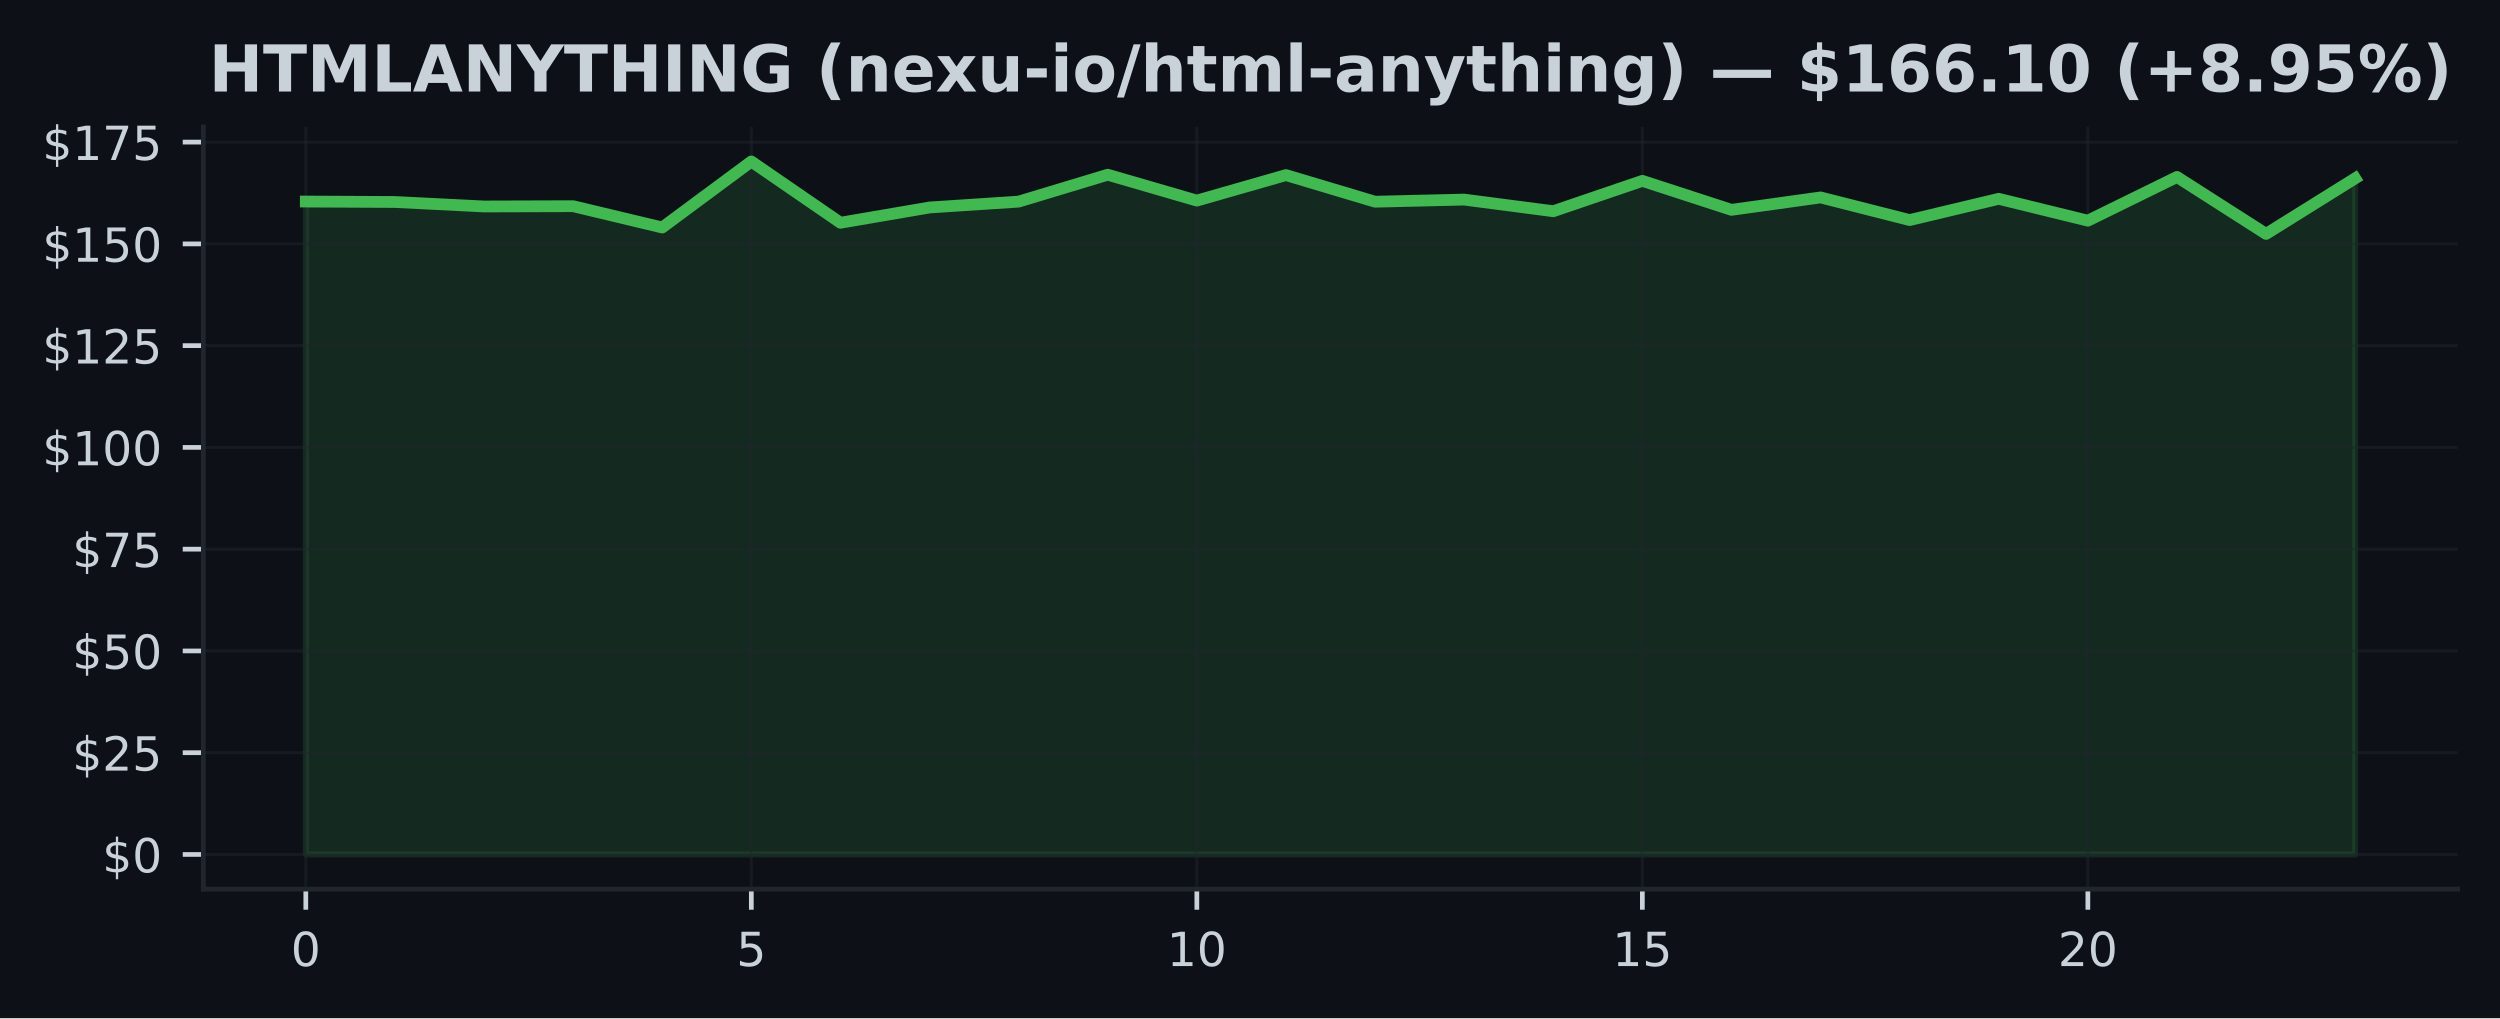
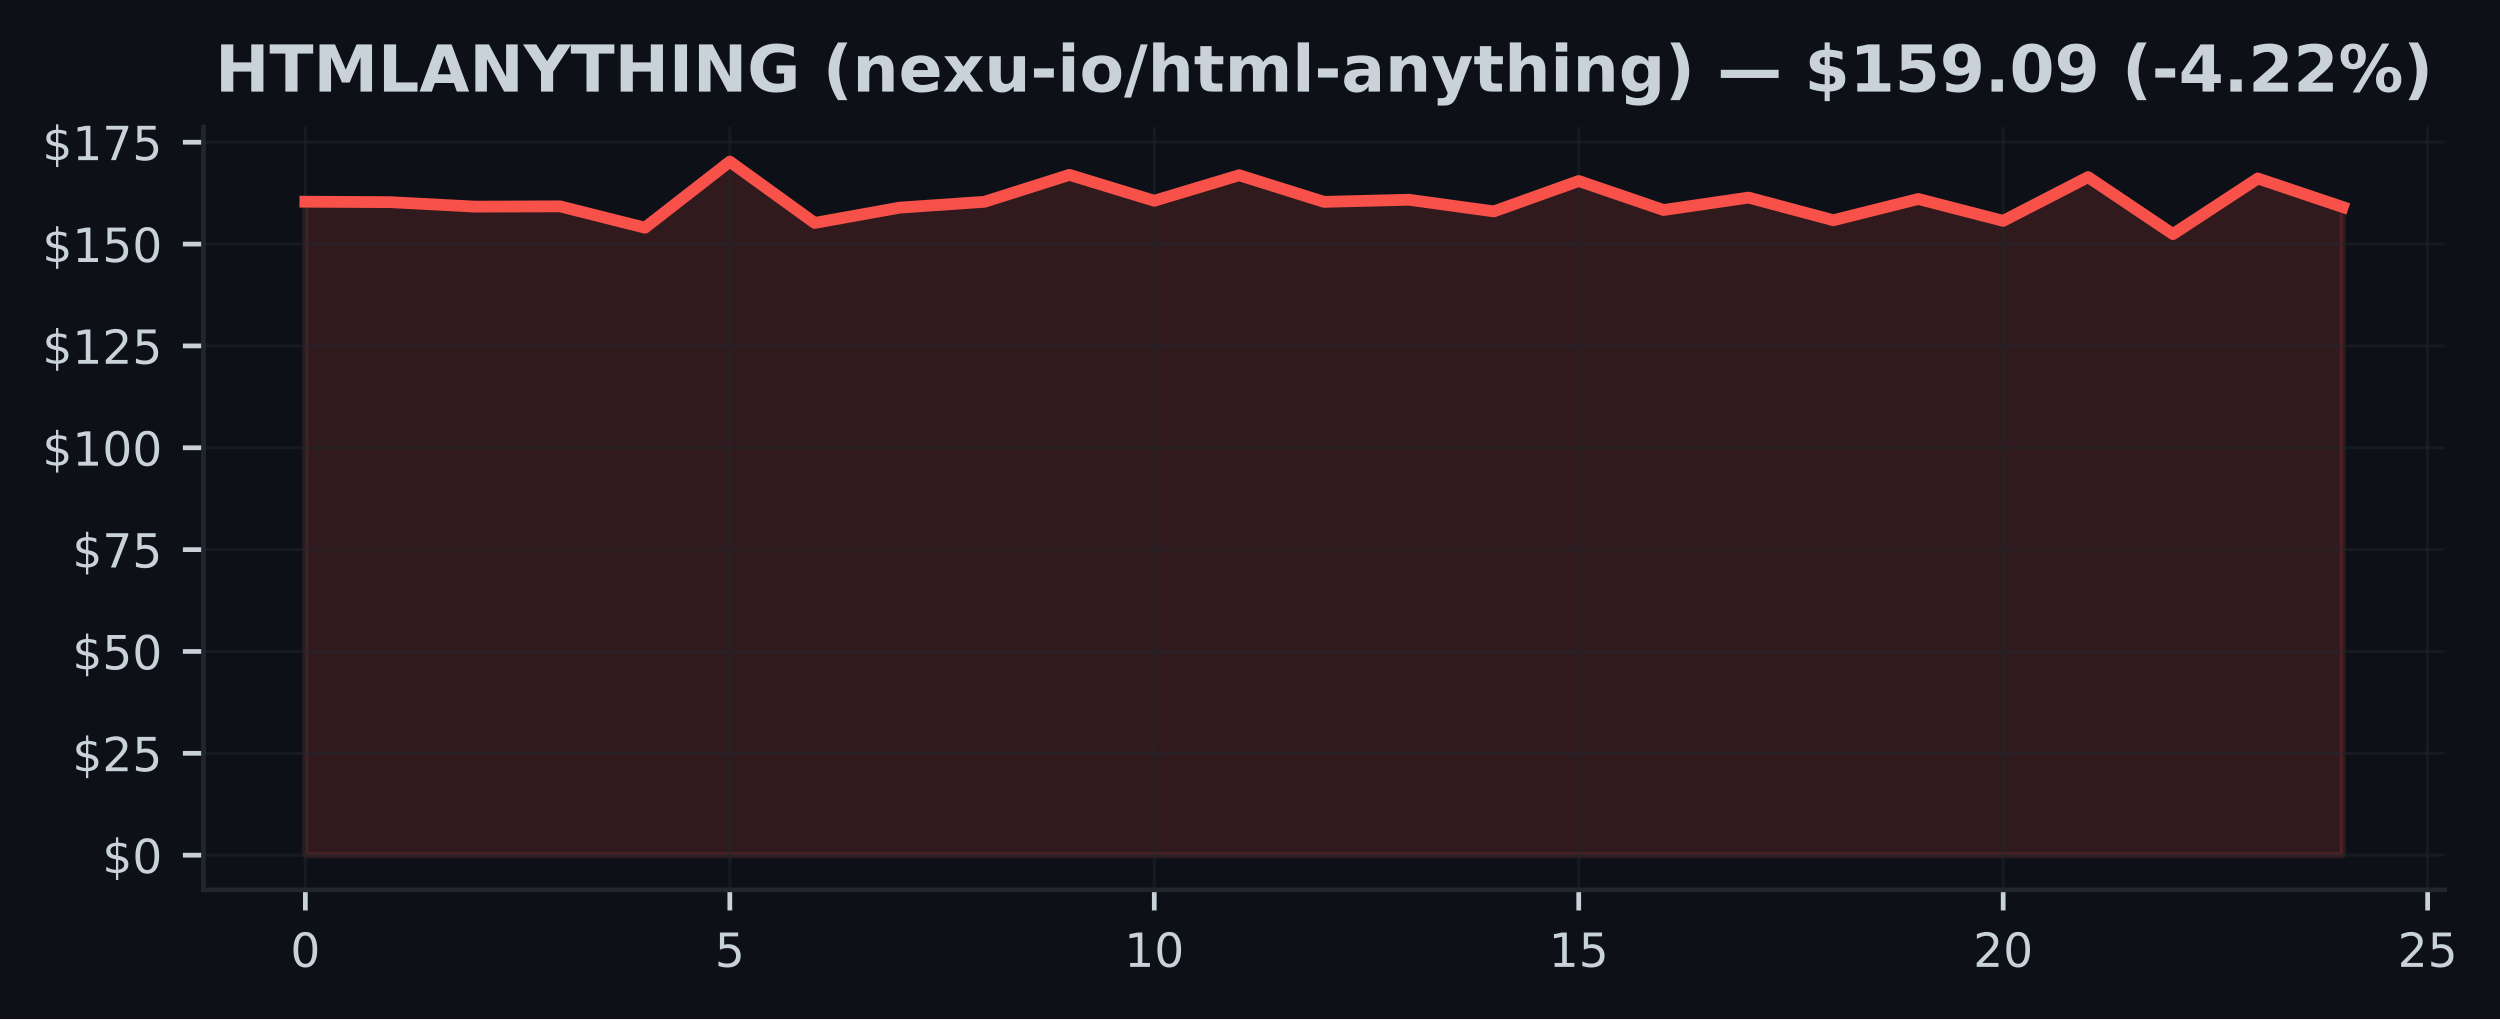
- <svg xmlns="http://www.w3.org/2000/svg" xmlns:xlink="http://www.w3.org/1999/xlink" width="424.91pt" height="173.061pt" viewBox="0 0 424.91 173.061" version="1.1">
+ <svg xmlns="http://www.w3.org/2000/svg" xmlns:xlink="http://www.w3.org/1999/xlink" width="424.568pt" height="173.061pt" viewBox="0 0 424.568 173.061" version="1.1">
  <defs>
    <style type="text/css">*{stroke-linejoin: round; stroke-linecap: butt}</style>
  </defs>
  <g id="figure_1">
    <g id="patch_1">
-       <path d="M 0 173.061  L 424.91 173.061  L 424.91 0  L 0 0  z " style="fill: #0d1117" />
+       <path d="M 0 173.061  L 424.568 173.061  L 424.568 0  L 0 0  z " style="fill: #0d1117" />
    </g>
    <g id="axes_1">
      <g id="patch_2">
-         <path d="M 34.56 151.118  L 417.71 151.118  L 417.71 21.558  L 34.56 21.558  z " style="fill: #0d1117" />
+         <path d="M 34.56 151.118  L 415.161 151.118  L 415.161 21.558  L 34.56 21.558  z " style="fill: #0d1117" />
      </g>
      <g id="FillBetweenPolyCollection_1">
        <defs>
-           <path id="mbbcf594f1b" d="M 51.976 -27.832  L 51.976 -138.806  L 67.12 -138.729  L 82.264 -137.968  L 97.409 -138.017  L 112.553 -134.391  L 127.697 -145.613  L 142.842 -135.201  L 157.986 -137.795  L 173.13 -138.792  L 188.274 -143.365  L 203.419 -138.965  L 218.563 -143.303  L 233.707 -138.778  L 248.851 -139.138  L 263.996 -137.159  L 279.14 -142.32  L 294.284 -137.394  L 309.428 -139.504  L 324.573 -135.658  L 339.717 -139.269  L 354.861 -135.554  L 370.006 -142.984  L 385.15 -133.305  L 400.294 -142.749  L 400.294 -27.832  L 400.294 -27.832  L 385.15 -27.832  L 370.006 -27.832  L 354.861 -27.832  L 339.717 -27.832  L 324.573 -27.832  L 309.428 -27.832  L 294.284 -27.832  L 279.14 -27.832  L 263.996 -27.832  L 248.851 -27.832  L 233.707 -27.832  L 218.563 -27.832  L 203.419 -27.832  L 188.274 -27.832  L 173.13 -27.832  L 157.986 -27.832  L 142.842 -27.832  L 127.697 -27.832  L 112.553 -27.832  L 97.409 -27.832  L 82.264 -27.832  L 67.12 -27.832  L 51.976 -27.832  z " style="stroke: #3fb950; stroke-opacity: 0.15" />
+           <path id="m00713705b0" d="M 51.86 -27.832  L 51.86 -138.806  L 66.277 -138.729  L 80.693 -137.968  L 95.11 -138.017  L 109.527 -134.391  L 123.944 -145.613  L 138.36 -135.201  L 152.777 -137.795  L 167.194 -138.792  L 181.611 -143.365  L 196.027 -138.965  L 210.444 -143.303  L 224.861 -138.778  L 239.277 -139.138  L 253.694 -137.159  L 268.111 -142.32  L 282.528 -137.394  L 296.944 -139.504  L 311.361 -135.658  L 325.778 -139.269  L 340.194 -135.554  L 354.611 -142.984  L 369.028 -133.305  L 383.445 -142.749  L 397.861 -137.899  L 397.861 -27.832  L 397.861 -27.832  L 383.445 -27.832  L 369.028 -27.832  L 354.611 -27.832  L 340.194 -27.832  L 325.778 -27.832  L 311.361 -27.832  L 296.944 -27.832  L 282.528 -27.832  L 268.111 -27.832  L 253.694 -27.832  L 239.277 -27.832  L 224.861 -27.832  L 210.444 -27.832  L 196.027 -27.832  L 181.611 -27.832  L 167.194 -27.832  L 152.777 -27.832  L 138.36 -27.832  L 123.944 -27.832  L 109.527 -27.832  L 95.11 -27.832  L 80.693 -27.832  L 66.277 -27.832  L 51.86 -27.832  z " style="stroke: #f85149; stroke-opacity: 0.15" />
        </defs>
-         <g clip-path="url(#p83f30e8ba3)">
-           <use xlink:href="#mbbcf594f1b" x="0" y="173.061" style="fill: #3fb950; fill-opacity: 0.15; stroke: #3fb950; stroke-opacity: 0.15" />
+         <g clip-path="url(#pcdc4c8d199)">
+           <use xlink:href="#m00713705b0" x="0" y="173.061" style="fill: #f85149; fill-opacity: 0.15; stroke: #f85149; stroke-opacity: 0.15" />
        </g>
      </g>
      <g id="matplotlib.axis_1">
        <g id="xtick_1">
          <g id="line2d_1">
-             <path d="M 51.976 151.118  L 51.976 21.558  " clip-path="url(#p83f30e8ba3)" style="fill: none; stroke: #21262d; stroke-opacity: 0.5; stroke-width: 0.5; stroke-linecap: square" />
+             <path d="M 51.86 151.118  L 51.86 21.558  " clip-path="url(#pcdc4c8d199)" style="fill: none; stroke: #21262d; stroke-opacity: 0.5; stroke-width: 0.5; stroke-linecap: square" />
          </g>
          <g id="line2d_2">
            <defs>
-               <path id="maad2631898" d="M 0 0  L 0 3.5  " style="stroke: #c9d1d9; stroke-width: 0.8" />
+               <path id="m5f08b61b90" d="M 0 0  L 0 3.5  " style="stroke: #c9d1d9; stroke-width: 0.8" />
            </defs>
            <g>
-               <use xlink:href="#maad2631898" x="51.976" y="151.118" style="fill: #c9d1d9; stroke: #c9d1d9; stroke-width: 0.8" />
+               <use xlink:href="#m5f08b61b90" x="51.86" y="151.118" style="fill: #c9d1d9; stroke: #c9d1d9; stroke-width: 0.8" />
            </g>
          </g>
          <g id="text_1">
-             <g style="fill: #c9d1d9" transform="translate(49.43091 164.197) scale(0.08 -0.08)">
+             <g style="fill: #c9d1d9" transform="translate(49.31506 164.197) scale(0.08 -0.08)">
              <defs>
                <path id="DejaVuSans-30" d="M 2034 4250  Q 1547 4250 1301 3770  Q 1056 3291 1056 2328  Q 1056 1369 1301 889  Q 1547 409 2034 409  Q 2525 409 2770 889  Q 3016 1369 3016 2328  Q 3016 3291 2770 3770  Q 2525 4250 2034 4250  z M 2034 4750  Q 2819 4750 3233 4129  Q 3647 3509 3647 2328  Q 3647 1150 3233 529  Q 2819 -91 2034 -91  Q 1250 -91 836 529  Q 422 1150 422 2328  Q 422 3509 836 4129  Q 1250 4750 2034 4750  z " transform="scale(0.015625)" />
              </defs>
              <use xlink:href="#DejaVuSans-30" />
            </g>
          </g>
        </g>
        <g id="xtick_2">
          <g id="line2d_3">
-             <path d="M 127.697 151.118  L 127.697 21.558  " clip-path="url(#p83f30e8ba3)" style="fill: none; stroke: #21262d; stroke-opacity: 0.5; stroke-width: 0.5; stroke-linecap: square" />
+             <path d="M 123.944 151.118  L 123.944 21.558  " clip-path="url(#pcdc4c8d199)" style="fill: none; stroke: #21262d; stroke-opacity: 0.5; stroke-width: 0.5; stroke-linecap: square" />
          </g>
          <g id="line2d_4">
            <g>
-               <use xlink:href="#maad2631898" x="127.697" y="151.118" style="fill: #c9d1d9; stroke: #c9d1d9; stroke-width: 0.8" />
+               <use xlink:href="#m5f08b61b90" x="123.944" y="151.118" style="fill: #c9d1d9; stroke: #c9d1d9; stroke-width: 0.8" />
            </g>
          </g>
          <g id="text_2">
-             <g style="fill: #c9d1d9" transform="translate(125.1523 164.197) scale(0.08 -0.08)">
+             <g style="fill: #c9d1d9" transform="translate(121.3987 164.197) scale(0.08 -0.08)">
              <defs>
                <path id="DejaVuSans-35" d="M 691 4666  L 3169 4666  L 3169 4134  L 1269 4134  L 1269 2991  Q 1406 3038 1543 3061  Q 1681 3084 1819 3084  Q 2600 3084 3056 2656  Q 3513 2228 3513 1497  Q 3513 744 3044 326  Q 2575 -91 1722 -91  Q 1428 -91 1123 -41  Q 819 9 494 109  L 494 744  Q 775 591 1075 516  Q 1375 441 1709 441  Q 2250 441 2565 725  Q 2881 1009 2881 1497  Q 2881 1984 2565 2268  Q 2250 2553 1709 2553  Q 1456 2553 1204 2497  Q 953 2441 691 2322  L 691 4666  z " transform="scale(0.015625)" />
              </defs>
              <use xlink:href="#DejaVuSans-35" />
            </g>
          </g>
        </g>
        <g id="xtick_3">
          <g id="line2d_5">
-             <path d="M 203.419 151.118  L 203.419 21.558  " clip-path="url(#p83f30e8ba3)" style="fill: none; stroke: #21262d; stroke-opacity: 0.5; stroke-width: 0.5; stroke-linecap: square" />
+             <path d="M 196.027 151.118  L 196.027 21.558  " clip-path="url(#pcdc4c8d199)" style="fill: none; stroke: #21262d; stroke-opacity: 0.5; stroke-width: 0.5; stroke-linecap: square" />
          </g>
          <g id="line2d_6">
            <g>
-               <use xlink:href="#maad2631898" x="203.419" y="151.118" style="fill: #c9d1d9; stroke: #c9d1d9; stroke-width: 0.8" />
+               <use xlink:href="#m5f08b61b90" x="196.027" y="151.118" style="fill: #c9d1d9; stroke: #c9d1d9; stroke-width: 0.8" />
            </g>
          </g>
          <g id="text_3">
-             <g style="fill: #c9d1d9" transform="translate(198.3286 164.197) scale(0.08 -0.08)">
+             <g style="fill: #c9d1d9" transform="translate(190.9372 164.197) scale(0.08 -0.08)">
              <defs>
                <path id="DejaVuSans-31" d="M 794 531  L 1825 531  L 1825 4091  L 703 3866  L 703 4441  L 1819 4666  L 2450 4666  L 2450 531  L 3481 531  L 3481 0  L 794 0  L 794 531  z " transform="scale(0.015625)" />
              </defs>
              <use xlink:href="#DejaVuSans-31" />
              <use xlink:href="#DejaVuSans-30" transform="translate(63.62305 0)" />
            </g>
          </g>
        </g>
        <g id="xtick_4">
          <g id="line2d_7">
-             <path d="M 279.14 151.118  L 279.14 21.558  " clip-path="url(#p83f30e8ba3)" style="fill: none; stroke: #21262d; stroke-opacity: 0.5; stroke-width: 0.5; stroke-linecap: square" />
+             <path d="M 268.111 151.118  L 268.111 21.558  " clip-path="url(#pcdc4c8d199)" style="fill: none; stroke: #21262d; stroke-opacity: 0.5; stroke-width: 0.5; stroke-linecap: square" />
          </g>
          <g id="line2d_8">
            <g>
-               <use xlink:href="#maad2631898" x="279.14" y="151.118" style="fill: #c9d1d9; stroke: #c9d1d9; stroke-width: 0.8" />
+               <use xlink:href="#m5f08b61b90" x="268.111" y="151.118" style="fill: #c9d1d9; stroke: #c9d1d9; stroke-width: 0.8" />
            </g>
          </g>
          <g id="text_4">
-             <g style="fill: #c9d1d9" transform="translate(274.0499 164.197) scale(0.08 -0.08)">
+             <g style="fill: #c9d1d9" transform="translate(263.0208 164.197) scale(0.08 -0.08)">
              <use xlink:href="#DejaVuSans-31" />
              <use xlink:href="#DejaVuSans-35" transform="translate(63.62305 0)" />
            </g>
          </g>
        </g>
        <g id="xtick_5">
          <g id="line2d_9">
-             <path d="M 354.861 151.118  L 354.861 21.558  " clip-path="url(#p83f30e8ba3)" style="fill: none; stroke: #21262d; stroke-opacity: 0.5; stroke-width: 0.5; stroke-linecap: square" />
+             <path d="M 340.194 151.118  L 340.194 21.558  " clip-path="url(#pcdc4c8d199)" style="fill: none; stroke: #21262d; stroke-opacity: 0.5; stroke-width: 0.5; stroke-linecap: square" />
          </g>
          <g id="line2d_10">
            <g>
-               <use xlink:href="#maad2631898" x="354.861" y="151.118" style="fill: #c9d1d9; stroke: #c9d1d9; stroke-width: 0.8" />
+               <use xlink:href="#m5f08b61b90" x="340.194" y="151.118" style="fill: #c9d1d9; stroke: #c9d1d9; stroke-width: 0.8" />
            </g>
          </g>
          <g id="text_5">
-             <g style="fill: #c9d1d9" transform="translate(349.7713 164.197) scale(0.08 -0.08)">
+             <g style="fill: #c9d1d9" transform="translate(335.1044 164.197) scale(0.08 -0.08)">
              <defs>
                <path id="DejaVuSans-32" d="M 1228 531  L 3431 531  L 3431 0  L 469 0  L 469 531  Q 828 903 1448 1529  Q 2069 2156 2228 2338  Q 2531 2678 2651 2914  Q 2772 3150 2772 3378  Q 2772 3750 2511 3984  Q 2250 4219 1831 4219  Q 1534 4219 1204 4116  Q 875 4013 500 3803  L 500 4441  Q 881 4594 1212 4672  Q 1544 4750 1819 4750  Q 2544 4750 2975 4387  Q 3406 4025 3406 3419  Q 3406 3131 3298 2873  Q 3191 2616 2906 2266  Q 2828 2175 2409 1742  Q 1991 1309 1228 531  z " transform="scale(0.015625)" />
              </defs>
              <use xlink:href="#DejaVuSans-32" />
              <use xlink:href="#DejaVuSans-30" transform="translate(63.62305 0)" />
            </g>
          </g>
        </g>
+         <g id="xtick_6">
+           <g id="line2d_11">
+             <path d="M 412.278 151.118  L 412.278 21.558  " clip-path="url(#pcdc4c8d199)" style="fill: none; stroke: #21262d; stroke-opacity: 0.5; stroke-width: 0.5; stroke-linecap: square" />
+           </g>
+           <g id="line2d_12">
+             <g>
+               <use xlink:href="#m5f08b61b90" x="412.278" y="151.118" style="fill: #c9d1d9; stroke: #c9d1d9; stroke-width: 0.8" />
+             </g>
+           </g>
+           <g id="text_6">
+             <g style="fill: #c9d1d9" transform="translate(407.188 164.197) scale(0.08 -0.08)">
+               <use xlink:href="#DejaVuSans-32" />
+               <use xlink:href="#DejaVuSans-35" transform="translate(63.62305 0)" />
+             </g>
+           </g>
+         </g>
      </g>
      <g id="matplotlib.axis_2">
        <g id="ytick_1">
-           <g id="line2d_11">
-             <path d="M 34.56 145.229  L 417.71 145.229  " clip-path="url(#p83f30e8ba3)" style="fill: none; stroke: #21262d; stroke-opacity: 0.5; stroke-width: 0.5; stroke-linecap: square" />
-           </g>
-           <g id="line2d_12">
+           <g id="line2d_13">
+             <path d="M 34.56 145.229  L 415.161 145.229  " clip-path="url(#pcdc4c8d199)" style="fill: none; stroke: #21262d; stroke-opacity: 0.5; stroke-width: 0.5; stroke-linecap: square" />
+           </g>
+           <g id="line2d_14">
            <defs>
-               <path id="m3b51150473" d="M 0 0  L -3.5 0  " style="stroke: #c9d1d9; stroke-width: 0.8" />
+               <path id="m62f30c23c2" d="M 0 0  L -3.5 0  " style="stroke: #c9d1d9; stroke-width: 0.8" />
            </defs>
            <g>
-               <use xlink:href="#m3b51150473" x="34.56" y="145.229" style="fill: #c9d1d9; stroke: #c9d1d9; stroke-width: 0.8" />
-             </g>
-           </g>
-           <g id="text_6">
+               <use xlink:href="#m62f30c23c2" x="34.56" y="145.229" style="fill: #c9d1d9; stroke: #c9d1d9; stroke-width: 0.8" />
+             </g>
+           </g>
+           <g id="text_7">
            <g style="fill: #c9d1d9" transform="translate(17.38 148.2686) scale(0.08 -0.08)">
              <defs>
                <path id="DejaVuSans-24" d="M 2163 -941  L 1850 -941  L 1847 0  Q 1519 6 1191 76  Q 863 147 531 288  L 531 850  Q 850 650 1176 548  Q 1503 447 1850 444  L 1850 1869  Q 1159 1981 845 2250  Q 531 2519 531 2988  Q 531 3497 872 3790  Q 1213 4084 1850 4128  L 1850 4863  L 2163 4863  L 2163 4138  Q 2453 4125 2725 4076  Q 2997 4028 3256 3944  L 3256 3397  Q 2997 3528 2723 3600  Q 2450 3672 2163 3684  L 2163 2350  Q 2872 2241 3206 1959  Q 3541 1678 3541 1191  Q 3541 663 3186 358  Q 2831 53 2163 6  L 2163 -941  z M 1850 2406  L 1850 3688  Q 1488 3647 1297 3481  Q 1106 3316 1106 3041  Q 1106 2772 1282 2622  Q 1459 2472 1850 2406  z M 2163 1806  L 2163 453  Q 2559 506 2761 678  Q 2963 850 2963 1131  Q 2963 1406 2770 1568  Q 2578 1731 2163 1806  z " transform="scale(0.015625)" />
              </defs>
              <use xlink:href="#DejaVuSans-24" />
              <use xlink:href="#DejaVuSans-30" transform="translate(63.62305 0)" />
            </g>
          </g>
        </g>
        <g id="ytick_2">
-           <g id="line2d_13">
-             <path d="M 34.56 127.933  L 417.71 127.933  " clip-path="url(#p83f30e8ba3)" style="fill: none; stroke: #21262d; stroke-opacity: 0.5; stroke-width: 0.5; stroke-linecap: square" />
-           </g>
-           <g id="line2d_14">
-             <g>
-               <use xlink:href="#m3b51150473" x="34.56" y="127.933" style="fill: #c9d1d9; stroke: #c9d1d9; stroke-width: 0.8" />
-             </g>
-           </g>
-           <g id="text_7">
+           <g id="line2d_15">
+             <path d="M 34.56 127.933  L 415.161 127.933  " clip-path="url(#pcdc4c8d199)" style="fill: none; stroke: #21262d; stroke-opacity: 0.5; stroke-width: 0.5; stroke-linecap: square" />
+           </g>
+           <g id="line2d_16">
+             <g>
+               <use xlink:href="#m62f30c23c2" x="34.56" y="127.933" style="fill: #c9d1d9; stroke: #c9d1d9; stroke-width: 0.8" />
+             </g>
+           </g>
+           <g id="text_8">
            <g style="fill: #c9d1d9" transform="translate(12.29 130.9721) scale(0.08 -0.08)">
              <use xlink:href="#DejaVuSans-24" />
              <use xlink:href="#DejaVuSans-32" transform="translate(63.62305 0)" />
              <use xlink:href="#DejaVuSans-35" transform="translate(127.2461 0)" />
            </g>
          </g>
        </g>
        <g id="ytick_3">
-           <g id="line2d_15">
-             <path d="M 34.56 110.636  L 417.71 110.636  " clip-path="url(#p83f30e8ba3)" style="fill: none; stroke: #21262d; stroke-opacity: 0.5; stroke-width: 0.5; stroke-linecap: square" />
-           </g>
-           <g id="line2d_16">
-             <g>
-               <use xlink:href="#m3b51150473" x="34.56" y="110.636" style="fill: #c9d1d9; stroke: #c9d1d9; stroke-width: 0.8" />
-             </g>
-           </g>
-           <g id="text_8">
+           <g id="line2d_17">
+             <path d="M 34.56 110.636  L 415.161 110.636  " clip-path="url(#pcdc4c8d199)" style="fill: none; stroke: #21262d; stroke-opacity: 0.5; stroke-width: 0.5; stroke-linecap: square" />
+           </g>
+           <g id="line2d_18">
+             <g>
+               <use xlink:href="#m62f30c23c2" x="34.56" y="110.636" style="fill: #c9d1d9; stroke: #c9d1d9; stroke-width: 0.8" />
+             </g>
+           </g>
+           <g id="text_9">
            <g style="fill: #c9d1d9" transform="translate(12.29 113.6757) scale(0.08 -0.08)">
              <use xlink:href="#DejaVuSans-24" />
              <use xlink:href="#DejaVuSans-35" transform="translate(63.62305 0)" />
              <use xlink:href="#DejaVuSans-30" transform="translate(127.2461 0)" />
            </g>
          </g>
        </g>
        <g id="ytick_4">
-           <g id="line2d_17">
-             <path d="M 34.56 93.34  L 417.71 93.34  " clip-path="url(#p83f30e8ba3)" style="fill: none; stroke: #21262d; stroke-opacity: 0.5; stroke-width: 0.5; stroke-linecap: square" />
-           </g>
-           <g id="line2d_18">
-             <g>
-               <use xlink:href="#m3b51150473" x="34.56" y="93.34" style="fill: #c9d1d9; stroke: #c9d1d9; stroke-width: 0.8" />
-             </g>
-           </g>
-           <g id="text_9">
+           <g id="line2d_19">
+             <path d="M 34.56 93.34  L 415.161 93.34  " clip-path="url(#pcdc4c8d199)" style="fill: none; stroke: #21262d; stroke-opacity: 0.5; stroke-width: 0.5; stroke-linecap: square" />
+           </g>
+           <g id="line2d_20">
+             <g>
+               <use xlink:href="#m62f30c23c2" x="34.56" y="93.34" style="fill: #c9d1d9; stroke: #c9d1d9; stroke-width: 0.8" />
+             </g>
+           </g>
+           <g id="text_10">
            <g style="fill: #c9d1d9" transform="translate(12.29 96.37925) scale(0.08 -0.08)">
              <defs>
                <path id="DejaVuSans-37" d="M 525 4666  L 3525 4666  L 3525 4397  L 1831 0  L 1172 0  L 2766 4134  L 525 4134  L 525 4666  z " transform="scale(0.015625)" />
              </defs>
              <use xlink:href="#DejaVuSans-24" />
              <use xlink:href="#DejaVuSans-37" transform="translate(63.62305 0)" />
              <use xlink:href="#DejaVuSans-35" transform="translate(127.2461 0)" />
            </g>
          </g>
        </g>
        <g id="ytick_5">
-           <g id="line2d_19">
-             <path d="M 34.56 76.043  L 417.71 76.043  " clip-path="url(#p83f30e8ba3)" style="fill: none; stroke: #21262d; stroke-opacity: 0.5; stroke-width: 0.5; stroke-linecap: square" />
-           </g>
-           <g id="line2d_20">
-             <g>
-               <use xlink:href="#m3b51150473" x="34.56" y="76.043" style="fill: #c9d1d9; stroke: #c9d1d9; stroke-width: 0.8" />
-             </g>
-           </g>
-           <g id="text_10">
+           <g id="line2d_21">
+             <path d="M 34.56 76.043  L 415.161 76.043  " clip-path="url(#pcdc4c8d199)" style="fill: none; stroke: #21262d; stroke-opacity: 0.5; stroke-width: 0.5; stroke-linecap: square" />
+           </g>
+           <g id="line2d_22">
+             <g>
+               <use xlink:href="#m62f30c23c2" x="34.56" y="76.043" style="fill: #c9d1d9; stroke: #c9d1d9; stroke-width: 0.8" />
+             </g>
+           </g>
+           <g id="text_11">
            <g style="fill: #c9d1d9" transform="translate(7.2 79.08282) scale(0.08 -0.08)">
              <use xlink:href="#DejaVuSans-24" />
              <use xlink:href="#DejaVuSans-31" transform="translate(63.62305 0)" />
              <use xlink:href="#DejaVuSans-30" transform="translate(127.2461 0)" />
              <use xlink:href="#DejaVuSans-30" transform="translate(190.8691 0)" />
            </g>
          </g>
        </g>
        <g id="ytick_6">
-           <g id="line2d_21">
-             <path d="M 34.56 58.747  L 417.71 58.747  " clip-path="url(#p83f30e8ba3)" style="fill: none; stroke: #21262d; stroke-opacity: 0.5; stroke-width: 0.5; stroke-linecap: square" />
-           </g>
-           <g id="line2d_22">
-             <g>
-               <use xlink:href="#m3b51150473" x="34.56" y="58.747" style="fill: #c9d1d9; stroke: #c9d1d9; stroke-width: 0.8" />
-             </g>
-           </g>
-           <g id="text_11">
+           <g id="line2d_23">
+             <path d="M 34.56 58.747  L 415.161 58.747  " clip-path="url(#pcdc4c8d199)" style="fill: none; stroke: #21262d; stroke-opacity: 0.5; stroke-width: 0.5; stroke-linecap: square" />
+           </g>
+           <g id="line2d_24">
+             <g>
+               <use xlink:href="#m62f30c23c2" x="34.56" y="58.747" style="fill: #c9d1d9; stroke: #c9d1d9; stroke-width: 0.8" />
+             </g>
+           </g>
+           <g id="text_12">
            <g style="fill: #c9d1d9" transform="translate(7.2 61.78638) scale(0.08 -0.08)">
              <use xlink:href="#DejaVuSans-24" />
              <use xlink:href="#DejaVuSans-31" transform="translate(63.62305 0)" />
              <use xlink:href="#DejaVuSans-32" transform="translate(127.2461 0)" />
              <use xlink:href="#DejaVuSans-35" transform="translate(190.8691 0)" />
            </g>
          </g>
        </g>
        <g id="ytick_7">
-           <g id="line2d_23">
-             <path d="M 34.56 41.451  L 417.71 41.451  " clip-path="url(#p83f30e8ba3)" style="fill: none; stroke: #21262d; stroke-opacity: 0.5; stroke-width: 0.5; stroke-linecap: square" />
-           </g>
-           <g id="line2d_24">
-             <g>
-               <use xlink:href="#m3b51150473" x="34.56" y="41.451" style="fill: #c9d1d9; stroke: #c9d1d9; stroke-width: 0.8" />
-             </g>
-           </g>
-           <g id="text_12">
+           <g id="line2d_25">
+             <path d="M 34.56 41.451  L 415.161 41.451  " clip-path="url(#pcdc4c8d199)" style="fill: none; stroke: #21262d; stroke-opacity: 0.5; stroke-width: 0.5; stroke-linecap: square" />
+           </g>
+           <g id="line2d_26">
+             <g>
+               <use xlink:href="#m62f30c23c2" x="34.56" y="41.451" style="fill: #c9d1d9; stroke: #c9d1d9; stroke-width: 0.8" />
+             </g>
+           </g>
+           <g id="text_13">
            <g style="fill: #c9d1d9" transform="translate(7.2 44.48994) scale(0.08 -0.08)">
              <use xlink:href="#DejaVuSans-24" />
              <use xlink:href="#DejaVuSans-31" transform="translate(63.62305 0)" />
              <use xlink:href="#DejaVuSans-35" transform="translate(127.2461 0)" />
              <use xlink:href="#DejaVuSans-30" transform="translate(190.8691 0)" />
            </g>
          </g>
        </g>
        <g id="ytick_8">
-           <g id="line2d_25">
-             <path d="M 34.56 24.154  L 417.71 24.154  " clip-path="url(#p83f30e8ba3)" style="fill: none; stroke: #21262d; stroke-opacity: 0.5; stroke-width: 0.5; stroke-linecap: square" />
-           </g>
-           <g id="line2d_26">
-             <g>
-               <use xlink:href="#m3b51150473" x="34.56" y="24.154" style="fill: #c9d1d9; stroke: #c9d1d9; stroke-width: 0.8" />
-             </g>
-           </g>
-           <g id="text_13">
+           <g id="line2d_27">
+             <path d="M 34.56 24.154  L 415.161 24.154  " clip-path="url(#pcdc4c8d199)" style="fill: none; stroke: #21262d; stroke-opacity: 0.5; stroke-width: 0.5; stroke-linecap: square" />
+           </g>
+           <g id="line2d_28">
+             <g>
+               <use xlink:href="#m62f30c23c2" x="34.56" y="24.154" style="fill: #c9d1d9; stroke: #c9d1d9; stroke-width: 0.8" />
+             </g>
+           </g>
+           <g id="text_14">
            <g style="fill: #c9d1d9" transform="translate(7.2 27.19351) scale(0.08 -0.08)">
              <use xlink:href="#DejaVuSans-24" />
              <use xlink:href="#DejaVuSans-31" transform="translate(63.62305 0)" />
              <use xlink:href="#DejaVuSans-37" transform="translate(127.2461 0)" />
              <use xlink:href="#DejaVuSans-35" transform="translate(190.8691 0)" />
            </g>
          </g>
        </g>
      </g>
-       <g id="line2d_27">
-         <path d="M 51.976 34.255  L 67.12 34.331  L 82.264 35.092  L 97.409 35.044  L 112.553 38.669  L 127.697 27.447  L 142.842 37.86  L 157.986 35.265  L 173.13 34.269  L 188.274 29.696  L 203.419 34.096  L 218.563 29.758  L 233.707 34.283  L 248.851 33.923  L 263.996 35.902  L 279.14 30.741  L 294.284 35.667  L 309.428 33.556  L 324.573 37.403  L 339.717 33.792  L 354.861 37.507  L 370.006 30.076  L 385.15 39.756  L 400.294 30.312  " clip-path="url(#p83f30e8ba3)" style="fill: none; stroke: #3fb950; stroke-width: 2; stroke-linecap: square" />
+       <g id="line2d_29">
+         <path d="M 51.86 34.255  L 66.277 34.331  L 80.693 35.092  L 95.11 35.044  L 109.527 38.669  L 123.944 27.447  L 138.36 37.86  L 152.777 35.265  L 167.194 34.269  L 181.611 29.696  L 196.027 34.096  L 210.444 29.758  L 224.861 34.283  L 239.277 33.923  L 253.694 35.902  L 268.111 30.741  L 282.528 35.667  L 296.944 33.556  L 311.361 37.403  L 325.778 33.792  L 340.194 37.507  L 354.611 30.076  L 369.028 39.756  L 383.445 30.312  L 397.861 35.162  " clip-path="url(#pcdc4c8d199)" style="fill: none; stroke: #f85149; stroke-width: 2; stroke-linecap: square" />
      </g>
      <g id="patch_3">
        <path d="M 34.56 151.118  L 34.56 21.558  " style="fill: none; stroke: #21262d; stroke-width: 0.8; stroke-linejoin: miter; stroke-linecap: square" />
      </g>
      <g id="patch_4">
-         <path d="M 34.56 151.118  L 417.71 151.118  " style="fill: none; stroke: #21262d; stroke-width: 0.8; stroke-linejoin: miter; stroke-linecap: square" />
-       </g>
-       <g id="text_14">
-         <g style="fill: #c9d1d9" transform="translate(35.48781 15.55828) scale(0.11 -0.11)">
+         <path d="M 34.56 151.118  L 415.161 151.118  " style="fill: none; stroke: #21262d; stroke-width: 0.8; stroke-linejoin: miter; stroke-linecap: square" />
+       </g>
+       <g id="text_15">
+         <g style="fill: #c9d1d9" transform="translate(36.53982 15.55828) scale(0.11 -0.11)">
          <defs>
            <path id="DejaVuSans-Bold-48" d="M 588 4666  L 1791 4666  L 1791 2888  L 3566 2888  L 3566 4666  L 4769 4666  L 4769 0  L 3566 0  L 3566 1978  L 1791 1978  L 1791 0  L 588 0  L 588 4666  z " transform="scale(0.015625)" />
            <path id="DejaVuSans-Bold-54" d="M 31 4666  L 4331 4666  L 4331 3756  L 2784 3756  L 2784 0  L 1581 0  L 1581 3756  L 31 3756  L 31 4666  z " transform="scale(0.015625)" />
            <path id="DejaVuSans-Bold-4d" d="M 588 4666  L 2119 4666  L 3181 2169  L 4250 4666  L 5778 4666  L 5778 0  L 4641 0  L 4641 3413  L 3566 897  L 2803 897  L 1728 3413  L 1728 0  L 588 0  L 588 4666  z " transform="scale(0.015625)" />
            <path id="DejaVuSans-Bold-4c" d="M 588 4666  L 1791 4666  L 1791 909  L 3903 909  L 3903 0  L 588 0  L 588 4666  z " transform="scale(0.015625)" />
            <path id="DejaVuSans-Bold-41" d="M 3419 850  L 1538 850  L 1241 0  L 31 0  L 1759 4666  L 3194 4666  L 4922 0  L 3713 0  L 3419 850  z M 1838 1716  L 3116 1716  L 2478 3572  L 1838 1716  z " transform="scale(0.015625)" />
            <path id="DejaVuSans-Bold-4e" d="M 588 4666  L 1931 4666  L 3628 1466  L 3628 4666  L 4769 4666  L 4769 0  L 3425 0  L 1728 3200  L 1728 0  L 588 0  L 588 4666  z " transform="scale(0.015625)" />
            <path id="DejaVuSans-Bold-59" d="M -63 4666  L 1253 4666  L 2316 3003  L 3378 4666  L 4697 4666  L 2919 1966  L 2919 0  L 1716 0  L 1716 1966  L -63 4666  z " transform="scale(0.015625)" />
            <path id="DejaVuSans-Bold-49" d="M 588 4666  L 1791 4666  L 1791 0  L 588 0  L 588 4666  z " transform="scale(0.015625)" />
            <path id="DejaVuSans-Bold-47" d="M 4781 347  Q 4331 128 3847 18  Q 3363 -91 2847 -91  Q 1681 -91 1000 561  Q 319 1213 319 2328  Q 319 3456 1012 4103  Q 1706 4750 2913 4750  Q 3378 4750 3804 4662  Q 4231 4575 4609 4403  L 4609 3438  Q 4219 3659 3833 3768  Q 3447 3878 3059 3878  Q 2341 3878 1952 3476  Q 1563 3075 1563 2328  Q 1563 1588 1938 1184  Q 2313 781 3003 781  Q 3191 781 3352 804  Q 3513 828 3641 878  L 3641 1784  L 2906 1784  L 2906 2591  L 4781 2591  L 4781 347  z " transform="scale(0.015625)" />
            <path id="DejaVuSans-Bold-20" transform="scale(0.015625)" />
            <path id="DejaVuSans-Bold-28" d="M 2413 -844  L 1484 -844  Q 1006 -72 778 623  Q 550 1319 550 2003  Q 550 2688 779 3389  Q 1009 4091 1484 4856  L 2413 4856  Q 2013 4116 1813 3408  Q 1613 2700 1613 2009  Q 1613 1319 1811 609  Q 2009 -100 2413 -844  z " transform="scale(0.015625)" />
            <path id="DejaVuSans-Bold-6e" d="M 4056 2131  L 4056 0  L 2931 0  L 2931 347  L 2931 1631  Q 2931 2084 2911 2256  Q 2891 2428 2841 2509  Q 2775 2619 2662 2680  Q 2550 2741 2406 2741  Q 2056 2741 1856 2470  Q 1656 2200 1656 1722  L 1656 0  L 538 0  L 538 3500  L 1656 3500  L 1656 2988  Q 1909 3294 2193 3439  Q 2478 3584 2822 3584  Q 3428 3584 3742 3212  Q 4056 2841 4056 2131  z " transform="scale(0.015625)" />
            <path id="DejaVuSans-Bold-65" d="M 4031 1759  L 4031 1441  L 1416 1441  Q 1456 1047 1700 850  Q 1944 653 2381 653  Q 2734 653 3104 758  Q 3475 863 3866 1075  L 3866 213  Q 3469 63 3072 -14  Q 2675 -91 2278 -91  Q 1328 -91 801 392  Q 275 875 275 1747  Q 275 2603 792 3093  Q 1309 3584 2216 3584  Q 3041 3584 3536 3087  Q 4031 2591 4031 1759  z M 2881 2131  Q 2881 2450 2695 2645  Q 2509 2841 2209 2841  Q 1884 2841 1681 2658  Q 1478 2475 1428 2131  L 2881 2131  z " transform="scale(0.015625)" />
            <path id="DejaVuSans-Bold-78" d="M 1422 1791  L 159 3500  L 1344 3500  L 2059 2463  L 2784 3500  L 3969 3500  L 2706 1797  L 4031 0  L 2847 0  L 2059 1106  L 1281 0  L 97 0  L 1422 1791  z " transform="scale(0.015625)" />
            <path id="DejaVuSans-Bold-75" d="M 500 1363  L 500 3500  L 1625 3500  L 1625 3150  Q 1625 2866 1622 2436  Q 1619 2006 1619 1863  Q 1619 1441 1641 1255  Q 1663 1069 1716 984  Q 1784 875 1895 815  Q 2006 756 2150 756  Q 2500 756 2700 1025  Q 2900 1294 2900 1772  L 2900 3500  L 4019 3500  L 4019 0  L 2900 0  L 2900 506  Q 2647 200 2364 54  Q 2081 -91 1741 -91  Q 1134 -91 817 281  Q 500 653 500 1363  z " transform="scale(0.015625)" />
            <path id="DejaVuSans-Bold-2d" d="M 347 2297  L 2309 2297  L 2309 1388  L 347 1388  L 347 2297  z " transform="scale(0.015625)" />
            <path id="DejaVuSans-Bold-69" d="M 538 3500  L 1656 3500  L 1656 0  L 538 0  L 538 3500  z M 538 4863  L 1656 4863  L 1656 3950  L 538 3950  L 538 4863  z " transform="scale(0.015625)" />
            <path id="DejaVuSans-Bold-6f" d="M 2203 2784  Q 1831 2784 1636 2517  Q 1441 2250 1441 1747  Q 1441 1244 1636 976  Q 1831 709 2203 709  Q 2569 709 2762 976  Q 2956 1244 2956 1747  Q 2956 2250 2762 2517  Q 2569 2784 2203 2784  z M 2203 3584  Q 3106 3584 3614 3096  Q 4122 2609 4122 1747  Q 4122 884 3614 396  Q 3106 -91 2203 -91  Q 1297 -91 786 396  Q 275 884 275 1747  Q 275 2609 786 3096  Q 1297 3584 2203 3584  z " transform="scale(0.015625)" />
            <path id="DejaVuSans-Bold-2f" d="M 1644 4666  L 2338 4666  L 691 -594  L 0 -594  L 1644 4666  z " transform="scale(0.015625)" />
            <path id="DejaVuSans-Bold-68" d="M 4056 2131  L 4056 0  L 2931 0  L 2931 347  L 2931 1625  Q 2931 2084 2911 2256  Q 2891 2428 2841 2509  Q 2775 2619 2662 2680  Q 2550 2741 2406 2741  Q 2056 2741 1856 2470  Q 1656 2200 1656 1722  L 1656 0  L 538 0  L 538 4863  L 1656 4863  L 1656 2988  Q 1909 3294 2193 3439  Q 2478 3584 2822 3584  Q 3428 3584 3742 3212  Q 4056 2841 4056 2131  z " transform="scale(0.015625)" />
            <path id="DejaVuSans-Bold-74" d="M 1759 4494  L 1759 3500  L 2913 3500  L 2913 2700  L 1759 2700  L 1759 1216  Q 1759 972 1856 886  Q 1953 800 2241 800  L 2816 800  L 2816 0  L 1856 0  Q 1194 0 917 276  Q 641 553 641 1216  L 641 2700  L 84 2700  L 84 3500  L 641 3500  L 641 4494  L 1759 4494  z " transform="scale(0.015625)" />
            <path id="DejaVuSans-Bold-6d" d="M 3781 2919  Q 3994 3244 4286 3414  Q 4578 3584 4928 3584  Q 5531 3584 5847 3212  Q 6163 2841 6163 2131  L 6163 0  L 5038 0  L 5038 1825  Q 5041 1866 5042 1909  Q 5044 1953 5044 2034  Q 5044 2406 4934 2573  Q 4825 2741 4581 2741  Q 4263 2741 4089 2478  Q 3916 2216 3909 1719  L 3909 0  L 2784 0  L 2784 1825  Q 2784 2406 2684 2573  Q 2584 2741 2328 2741  Q 2006 2741 1831 2477  Q 1656 2213 1656 1722  L 1656 0  L 531 0  L 531 3500  L 1656 3500  L 1656 2988  Q 1863 3284 2130 3434  Q 2397 3584 2719 3584  Q 3081 3584 3359 3409  Q 3638 3234 3781 2919  z " transform="scale(0.015625)" />
            <path id="DejaVuSans-Bold-6c" d="M 538 4863  L 1656 4863  L 1656 0  L 538 0  L 538 4863  z " transform="scale(0.015625)" />
            <path id="DejaVuSans-Bold-61" d="M 2106 1575  Q 1756 1575 1579 1456  Q 1403 1338 1403 1106  Q 1403 894 1545 773  Q 1688 653 1941 653  Q 2256 653 2472 879  Q 2688 1106 2688 1447  L 2688 1575  L 2106 1575  z M 3816 1997  L 3816 0  L 2688 0  L 2688 519  Q 2463 200 2181 54  Q 1900 -91 1497 -91  Q 953 -91 614 226  Q 275 544 275 1050  Q 275 1666 698 1953  Q 1122 2241 2028 2241  L 2688 2241  L 2688 2328  Q 2688 2594 2478 2717  Q 2269 2841 1825 2841  Q 1466 2841 1156 2769  Q 847 2697 581 2553  L 581 3406  Q 941 3494 1303 3539  Q 1666 3584 2028 3584  Q 2975 3584 3395 3211  Q 3816 2838 3816 1997  z " transform="scale(0.015625)" />
            <path id="DejaVuSans-Bold-79" d="M 78 3500  L 1197 3500  L 2138 1125  L 2938 3500  L 4056 3500  L 2584 -331  Q 2363 -916 2067 -1148  Q 1772 -1381 1288 -1381  L 641 -1381  L 641 -647  L 991 -647  Q 1275 -647 1404 -556  Q 1534 -466 1606 -231  L 1638 -134  L 78 3500  z " transform="scale(0.015625)" />
            <path id="DejaVuSans-Bold-67" d="M 2919 594  Q 2688 288 2409 144  Q 2131 0 1766 0  Q 1125 0 706 504  Q 288 1009 288 1791  Q 288 2575 706 3076  Q 1125 3578 1766 3578  Q 2131 3578 2409 3434  Q 2688 3291 2919 2981  L 2919 3500  L 4044 3500  L 4044 353  Q 4044 -491 3511 -936  Q 2978 -1381 1966 -1381  Q 1638 -1381 1331 -1331  Q 1025 -1281 716 -1178  L 716 -306  Q 1009 -475 1290 -558  Q 1572 -641 1856 -641  Q 2406 -641 2662 -400  Q 2919 -159 2919 353  L 2919 594  z M 2181 2772  Q 1834 2772 1640 2515  Q 1447 2259 1447 1791  Q 1447 1309 1634 1061  Q 1822 813 2181 813  Q 2531 813 2725 1069  Q 2919 1325 2919 1791  Q 2919 2259 2725 2515  Q 2531 2772 2181 2772  z " transform="scale(0.015625)" />
            <path id="DejaVuSans-Bold-29" d="M 513 -844  Q 913 -100 1113 609  Q 1313 1319 1313 2009  Q 1313 2700 1113 3408  Q 913 4116 513 4856  L 1441 4856  Q 1916 4091 2145 3389  Q 2375 2688 2375 2003  Q 2375 1319 2147 623  Q 1919 -72 1441 -844  L 513 -844  z " transform="scale(0.015625)" />
            <path id="DejaVuSans-Bold-2014" d="M 344 2156  L 6056 2156  L 6056 1350  L 344 1350  L 344 2156  z " transform="scale(0.015625)" />
            <path id="DejaVuSans-Bold-24" d="M 2484 -941  L 1978 -941  L 1975 0  Q 1584 16 1218 87  Q 853 159 506 288  L 506 1106  Q 866 922 1233 823  Q 1600 725 1978 713  L 1978 1684  L 1875 1703  Q 1128 1834 814 2115  Q 500 2397 500 2925  Q 500 3484 883 3798  Q 1266 4113 1975 4141  L 1978 4863  L 2484 4863  L 2484 4153  Q 2797 4128 3109 4075  Q 3422 4022 3738 3938  L 3738 3144  Q 3425 3275 3112 3348  Q 2800 3422 2484 3438  L 2484 2541  L 2584 2522  Q 3378 2397 3698 2105  Q 4019 1813 4019 1241  Q 4019 666 3637 358  Q 3256 50 2484 6  L 2484 -941  z M 1978 2613  L 1978 3428  Q 1756 3416 1623 3308  Q 1491 3200 1491 3034  Q 1491 2850 1612 2745  Q 1734 2641 1978 2613  z M 2484 1594  L 2484 725  Q 2756 728 2892 831  Q 3028 934 3028 1141  Q 3028 1353 2903 1458  Q 2778 1563 2484 1594  z " transform="scale(0.015625)" />
            <path id="DejaVuSans-Bold-31" d="M 750 831  L 1813 831  L 1813 3847  L 722 3622  L 722 4441  L 1806 4666  L 2950 4666  L 2950 831  L 4013 831  L 4013 0  L 750 0  L 750 831  z " transform="scale(0.015625)" />
-             <path id="DejaVuSans-Bold-36" d="M 2316 2303  Q 2000 2303 1842 2098  Q 1684 1894 1684 1484  Q 1684 1075 1842 870  Q 2000 666 2316 666  Q 2634 666 2792 870  Q 2950 1075 2950 1484  Q 2950 1894 2792 2098  Q 2634 2303 2316 2303  z M 3803 4544  L 3803 3681  Q 3506 3822 3243 3889  Q 2981 3956 2731 3956  Q 2194 3956 1894 3657  Q 1594 3359 1544 2772  Q 1750 2925 1990 3001  Q 2231 3078 2516 3078  Q 3231 3078 3670 2659  Q 4109 2241 4109 1563  Q 4109 813 3618 361  Q 3128 -91 2303 -91  Q 1394 -91 895 523  Q 397 1138 397 2266  Q 397 3422 980 4083  Q 1563 4744 2578 4744  Q 2900 4744 3203 4694  Q 3506 4644 3803 4544  z " transform="scale(0.015625)" />
+             <path id="DejaVuSans-Bold-35" d="M 678 4666  L 3669 4666  L 3669 3781  L 1638 3781  L 1638 3059  Q 1775 3097 1914 3117  Q 2053 3138 2203 3138  Q 3056 3138 3531 2711  Q 4006 2284 4006 1522  Q 4006 766 3489 337  Q 2972 -91 2053 -91  Q 1656 -91 1267 -14  Q 878 63 494 219  L 494 1166  Q 875 947 1217 837  Q 1559 728 1863 728  Q 2300 728 2551 942  Q 2803 1156 2803 1522  Q 2803 1891 2551 2103  Q 2300 2316 1863 2316  Q 1603 2316 1309 2248  Q 1016 2181 678 2041  L 678 4666  z " transform="scale(0.015625)" />
+             <path id="DejaVuSans-Bold-39" d="M 641 103  L 641 966  Q 928 831 1190 764  Q 1453 697 1709 697  Q 2247 697 2547 995  Q 2847 1294 2900 1881  Q 2688 1725 2447 1647  Q 2206 1569 1925 1569  Q 1209 1569 770 1986  Q 331 2403 331 3084  Q 331 3838 820 4291  Q 1309 4744 2131 4744  Q 3044 4744 3544 4128  Q 4044 3513 4044 2388  Q 4044 1231 3459 570  Q 2875 -91 1856 -91  Q 1528 -91 1228 -42  Q 928 6 641 103  z M 2125 2350  Q 2441 2350 2600 2554  Q 2759 2759 2759 3169  Q 2759 3575 2600 3781  Q 2441 3988 2125 3988  Q 1809 3988 1650 3781  Q 1491 3575 1491 3169  Q 1491 2759 1650 2554  Q 1809 2350 2125 2350  z " transform="scale(0.015625)" />
            <path id="DejaVuSans-Bold-2e" d="M 653 1209  L 1778 1209  L 1778 0  L 653 0  L 653 1209  z " transform="scale(0.015625)" />
            <path id="DejaVuSans-Bold-30" d="M 2944 2338  Q 2944 3213 2780 3570  Q 2616 3928 2228 3928  Q 1841 3928 1675 3570  Q 1509 3213 1509 2338  Q 1509 1453 1675 1090  Q 1841 728 2228 728  Q 2613 728 2778 1090  Q 2944 1453 2944 2338  z M 4147 2328  Q 4147 1169 3647 539  Q 3147 -91 2228 -91  Q 1306 -91 806 539  Q 306 1169 306 2328  Q 306 3491 806 4120  Q 1306 4750 2228 4750  Q 3147 4750 3647 4120  Q 4147 3491 4147 2328  z " transform="scale(0.015625)" />
-             <path id="DejaVuSans-Bold-2b" d="M 3053 4013  L 3053 2375  L 4684 2375  L 4684 1638  L 3053 1638  L 3053 0  L 2309 0  L 2309 1638  L 678 1638  L 678 2375  L 2309 2375  L 2309 4013  L 3053 4013  z " transform="scale(0.015625)" />
-             <path id="DejaVuSans-Bold-38" d="M 2228 2088  Q 1891 2088 1709 1903  Q 1528 1719 1528 1375  Q 1528 1031 1709 848  Q 1891 666 2228 666  Q 2563 666 2741 848  Q 2919 1031 2919 1375  Q 2919 1722 2741 1905  Q 2563 2088 2228 2088  z M 1350 2484  Q 925 2613 709 2878  Q 494 3144 494 3541  Q 494 4131 934 4440  Q 1375 4750 2228 4750  Q 3075 4750 3515 4442  Q 3956 4134 3956 3541  Q 3956 3144 3739 2878  Q 3522 2613 3097 2484  Q 3572 2353 3814 2058  Q 4056 1763 4056 1313  Q 4056 619 3595 264  Q 3134 -91 2228 -91  Q 1319 -91 855 264  Q 391 619 391 1313  Q 391 1763 633 2058  Q 875 2353 1350 2484  z M 1631 3419  Q 1631 3141 1786 2991  Q 1941 2841 2228 2841  Q 2509 2841 2662 2991  Q 2816 3141 2816 3419  Q 2816 3697 2662 3845  Q 2509 3994 2228 3994  Q 1941 3994 1786 3844  Q 1631 3694 1631 3419  z " transform="scale(0.015625)" />
-             <path id="DejaVuSans-Bold-39" d="M 641 103  L 641 966  Q 928 831 1190 764  Q 1453 697 1709 697  Q 2247 697 2547 995  Q 2847 1294 2900 1881  Q 2688 1725 2447 1647  Q 2206 1569 1925 1569  Q 1209 1569 770 1986  Q 331 2403 331 3084  Q 331 3838 820 4291  Q 1309 4744 2131 4744  Q 3044 4744 3544 4128  Q 4044 3513 4044 2388  Q 4044 1231 3459 570  Q 2875 -91 1856 -91  Q 1528 -91 1228 -42  Q 928 6 641 103  z M 2125 2350  Q 2441 2350 2600 2554  Q 2759 2759 2759 3169  Q 2759 3575 2600 3781  Q 2441 3988 2125 3988  Q 1809 3988 1650 3781  Q 1491 3575 1491 3169  Q 1491 2759 1650 2554  Q 1809 2350 2125 2350  z " transform="scale(0.015625)" />
-             <path id="DejaVuSans-Bold-35" d="M 678 4666  L 3669 4666  L 3669 3781  L 1638 3781  L 1638 3059  Q 1775 3097 1914 3117  Q 2053 3138 2203 3138  Q 3056 3138 3531 2711  Q 4006 2284 4006 1522  Q 4006 766 3489 337  Q 2972 -91 2053 -91  Q 1656 -91 1267 -14  Q 878 63 494 219  L 494 1166  Q 875 947 1217 837  Q 1559 728 1863 728  Q 2300 728 2551 942  Q 2803 1156 2803 1522  Q 2803 1891 2551 2103  Q 2300 2316 1863 2316  Q 1603 2316 1309 2248  Q 1016 2181 678 2041  L 678 4666  z " transform="scale(0.015625)" />
+             <path id="DejaVuSans-Bold-34" d="M 2356 3675  L 1038 1722  L 2356 1722  L 2356 3675  z M 2156 4666  L 3494 4666  L 3494 1722  L 4159 1722  L 4159 850  L 3494 850  L 3494 0  L 2356 0  L 2356 850  L 288 850  L 288 1881  L 2156 4666  z " transform="scale(0.015625)" />
+             <path id="DejaVuSans-Bold-32" d="M 1844 884  L 3897 884  L 3897 0  L 506 0  L 506 884  L 2209 2388  Q 2438 2594 2547 2791  Q 2656 2988 2656 3200  Q 2656 3528 2436 3728  Q 2216 3928 1850 3928  Q 1569 3928 1234 3808  Q 900 3688 519 3450  L 519 4475  Q 925 4609 1322 4679  Q 1719 4750 2100 4750  Q 2938 4750 3402 4381  Q 3866 4013 3866 3353  Q 3866 2972 3669 2642  Q 3472 2313 2841 1759  L 1844 884  z " transform="scale(0.015625)" />
            <path id="DejaVuSans-Bold-25" d="M 4959 1925  Q 4738 1925 4616 1733  Q 4494 1541 4494 1184  Q 4494 825 4614 633  Q 4734 441 4959 441  Q 5184 441 5303 633  Q 5422 825 5422 1184  Q 5422 1541 5301 1733  Q 5181 1925 4959 1925  z M 4959 2450  Q 5541 2450 5875 2112  Q 6209 1775 6209 1184  Q 6209 594 5875 251  Q 5541 -91 4959 -91  Q 4378 -91 4042 251  Q 3706 594 3706 1184  Q 3706 1772 4042 2111  Q 4378 2450 4959 2450  z M 2094 -91  L 1403 -91  L 4319 4750  L 5013 4750  L 2094 -91  z M 1453 4750  Q 2034 4750 2367 4411  Q 2700 4072 2700 3481  Q 2700 2891 2367 2550  Q 2034 2209 1453 2209  Q 872 2209 539 2550  Q 206 2891 206 3481  Q 206 4072 539 4411  Q 872 4750 1453 4750  z M 1453 4225  Q 1228 4225 1106 4031  Q 984 3838 984 3481  Q 984 3122 1106 2926  Q 1228 2731 1453 2731  Q 1678 2731 1798 2926  Q 1919 3122 1919 3481  Q 1919 3838 1797 4031  Q 1675 4225 1453 4225  z " transform="scale(0.015625)" />
          </defs>
          <use xlink:href="#DejaVuSans-Bold-48" />
          <use xlink:href="#DejaVuSans-Bold-54" transform="translate(83.69141 0)" />
          <use xlink:href="#DejaVuSans-Bold-4d" transform="translate(151.9043 0)" />
          <use xlink:href="#DejaVuSans-Bold-4c" transform="translate(251.416 0)" />
          <use xlink:href="#DejaVuSans-Bold-41" transform="translate(315.1367 0)" />
          <use xlink:href="#DejaVuSans-Bold-4e" transform="translate(392.5293 0)" />
          <use xlink:href="#DejaVuSans-Bold-59" transform="translate(476.2207 0)" />
          <use xlink:href="#DejaVuSans-Bold-54" transform="translate(548.6328 0)" />
          <use xlink:href="#DejaVuSans-Bold-48" transform="translate(616.8457 0)" />
          <use xlink:href="#DejaVuSans-Bold-49" transform="translate(700.5371 0)" />
          <use xlink:href="#DejaVuSans-Bold-4e" transform="translate(737.7441 0)" />
          <use xlink:href="#DejaVuSans-Bold-47" transform="translate(821.4355 0)" />
          <use xlink:href="#DejaVuSans-Bold-20" transform="translate(903.5156 0)" />
          <use xlink:href="#DejaVuSans-Bold-28" transform="translate(938.3301 0)" />
          <use xlink:href="#DejaVuSans-Bold-6e" transform="translate(984.0332 0)" />
          <use xlink:href="#DejaVuSans-Bold-65" transform="translate(1055.225 0)" />
          <use xlink:href="#DejaVuSans-Bold-78" transform="translate(1123.047 0)" />
          <use xlink:href="#DejaVuSans-Bold-75" transform="translate(1187.549 0)" />
          <use xlink:href="#DejaVuSans-Bold-2d" transform="translate(1258.74 0)" />
          <use xlink:href="#DejaVuSans-Bold-69" transform="translate(1300.244 0)" />
          <use xlink:href="#DejaVuSans-Bold-6f" transform="translate(1334.521 0)" />
          <use xlink:href="#DejaVuSans-Bold-2f" transform="translate(1403.223 0)" />
          <use xlink:href="#DejaVuSans-Bold-68" transform="translate(1439.746 0)" />
          <use xlink:href="#DejaVuSans-Bold-74" transform="translate(1510.938 0)" />
          <use xlink:href="#DejaVuSans-Bold-6d" transform="translate(1558.74 0)" />
          <use xlink:href="#DejaVuSans-Bold-6c" transform="translate(1662.939 0)" />
          <use xlink:href="#DejaVuSans-Bold-2d" transform="translate(1697.217 0)" />
          <use xlink:href="#DejaVuSans-Bold-61" transform="translate(1738.721 0)" />
          <use xlink:href="#DejaVuSans-Bold-6e" transform="translate(1806.201 0)" />
          <use xlink:href="#DejaVuSans-Bold-79" transform="translate(1877.393 0)" />
          <use xlink:href="#DejaVuSans-Bold-74" transform="translate(1942.578 0)" />
          <use xlink:href="#DejaVuSans-Bold-68" transform="translate(1990.381 0)" />
          <use xlink:href="#DejaVuSans-Bold-69" transform="translate(2061.572 0)" />
          <use xlink:href="#DejaVuSans-Bold-6e" transform="translate(2095.85 0)" />
          <use xlink:href="#DejaVuSans-Bold-67" transform="translate(2167.041 0)" />
          <use xlink:href="#DejaVuSans-Bold-29" transform="translate(2238.623 0)" />
          <use xlink:href="#DejaVuSans-Bold-20" transform="translate(2284.326 0)" />
          <use xlink:href="#DejaVuSans-Bold-2014" transform="translate(2319.141 0)" />
          <use xlink:href="#DejaVuSans-Bold-20" transform="translate(2419.141 0)" />
          <use xlink:href="#DejaVuSans-Bold-24" transform="translate(2453.955 0)" />
          <use xlink:href="#DejaVuSans-Bold-31" transform="translate(2523.535 0)" />
-           <use xlink:href="#DejaVuSans-Bold-36" transform="translate(2593.115 0)" />
-           <use xlink:href="#DejaVuSans-Bold-36" transform="translate(2662.695 0)" />
+           <use xlink:href="#DejaVuSans-Bold-35" transform="translate(2593.115 0)" />
+           <use xlink:href="#DejaVuSans-Bold-39" transform="translate(2662.695 0)" />
          <use xlink:href="#DejaVuSans-Bold-2e" transform="translate(2732.275 0)" />
-           <use xlink:href="#DejaVuSans-Bold-31" transform="translate(2770.264 0)" />
-           <use xlink:href="#DejaVuSans-Bold-30" transform="translate(2839.844 0)" />
+           <use xlink:href="#DejaVuSans-Bold-30" transform="translate(2770.264 0)" />
+           <use xlink:href="#DejaVuSans-Bold-39" transform="translate(2839.844 0)" />
          <use xlink:href="#DejaVuSans-Bold-20" transform="translate(2909.424 0)" />
          <use xlink:href="#DejaVuSans-Bold-28" transform="translate(2944.238 0)" />
-           <use xlink:href="#DejaVuSans-Bold-2b" transform="translate(2989.941 0)" />
-           <use xlink:href="#DejaVuSans-Bold-38" transform="translate(3073.73 0)" />
-           <use xlink:href="#DejaVuSans-Bold-2e" transform="translate(3143.311 0)" />
-           <use xlink:href="#DejaVuSans-Bold-39" transform="translate(3181.299 0)" />
-           <use xlink:href="#DejaVuSans-Bold-35" transform="translate(3250.879 0)" />
-           <use xlink:href="#DejaVuSans-Bold-25" transform="translate(3320.459 0)" />
-           <use xlink:href="#DejaVuSans-Bold-29" transform="translate(3420.654 0)" />
+           <use xlink:href="#DejaVuSans-Bold-2d" transform="translate(2989.941 0)" />
+           <use xlink:href="#DejaVuSans-Bold-34" transform="translate(3031.445 0)" />
+           <use xlink:href="#DejaVuSans-Bold-2e" transform="translate(3101.025 0)" />
+           <use xlink:href="#DejaVuSans-Bold-32" transform="translate(3139.014 0)" />
+           <use xlink:href="#DejaVuSans-Bold-32" transform="translate(3208.594 0)" />
+           <use xlink:href="#DejaVuSans-Bold-25" transform="translate(3278.174 0)" />
+           <use xlink:href="#DejaVuSans-Bold-29" transform="translate(3378.369 0)" />
        </g>
      </g>
    </g>
  </g>
  <defs>
-     <clipPath id="p83f30e8ba3">
-       <rect x="34.56" y="21.558" width="383.15" height="129.56" />
+     <clipPath id="pcdc4c8d199">
+       <rect x="34.56" y="21.558" width="380.601" height="129.56" />
    </clipPath>
  </defs>
</svg>
